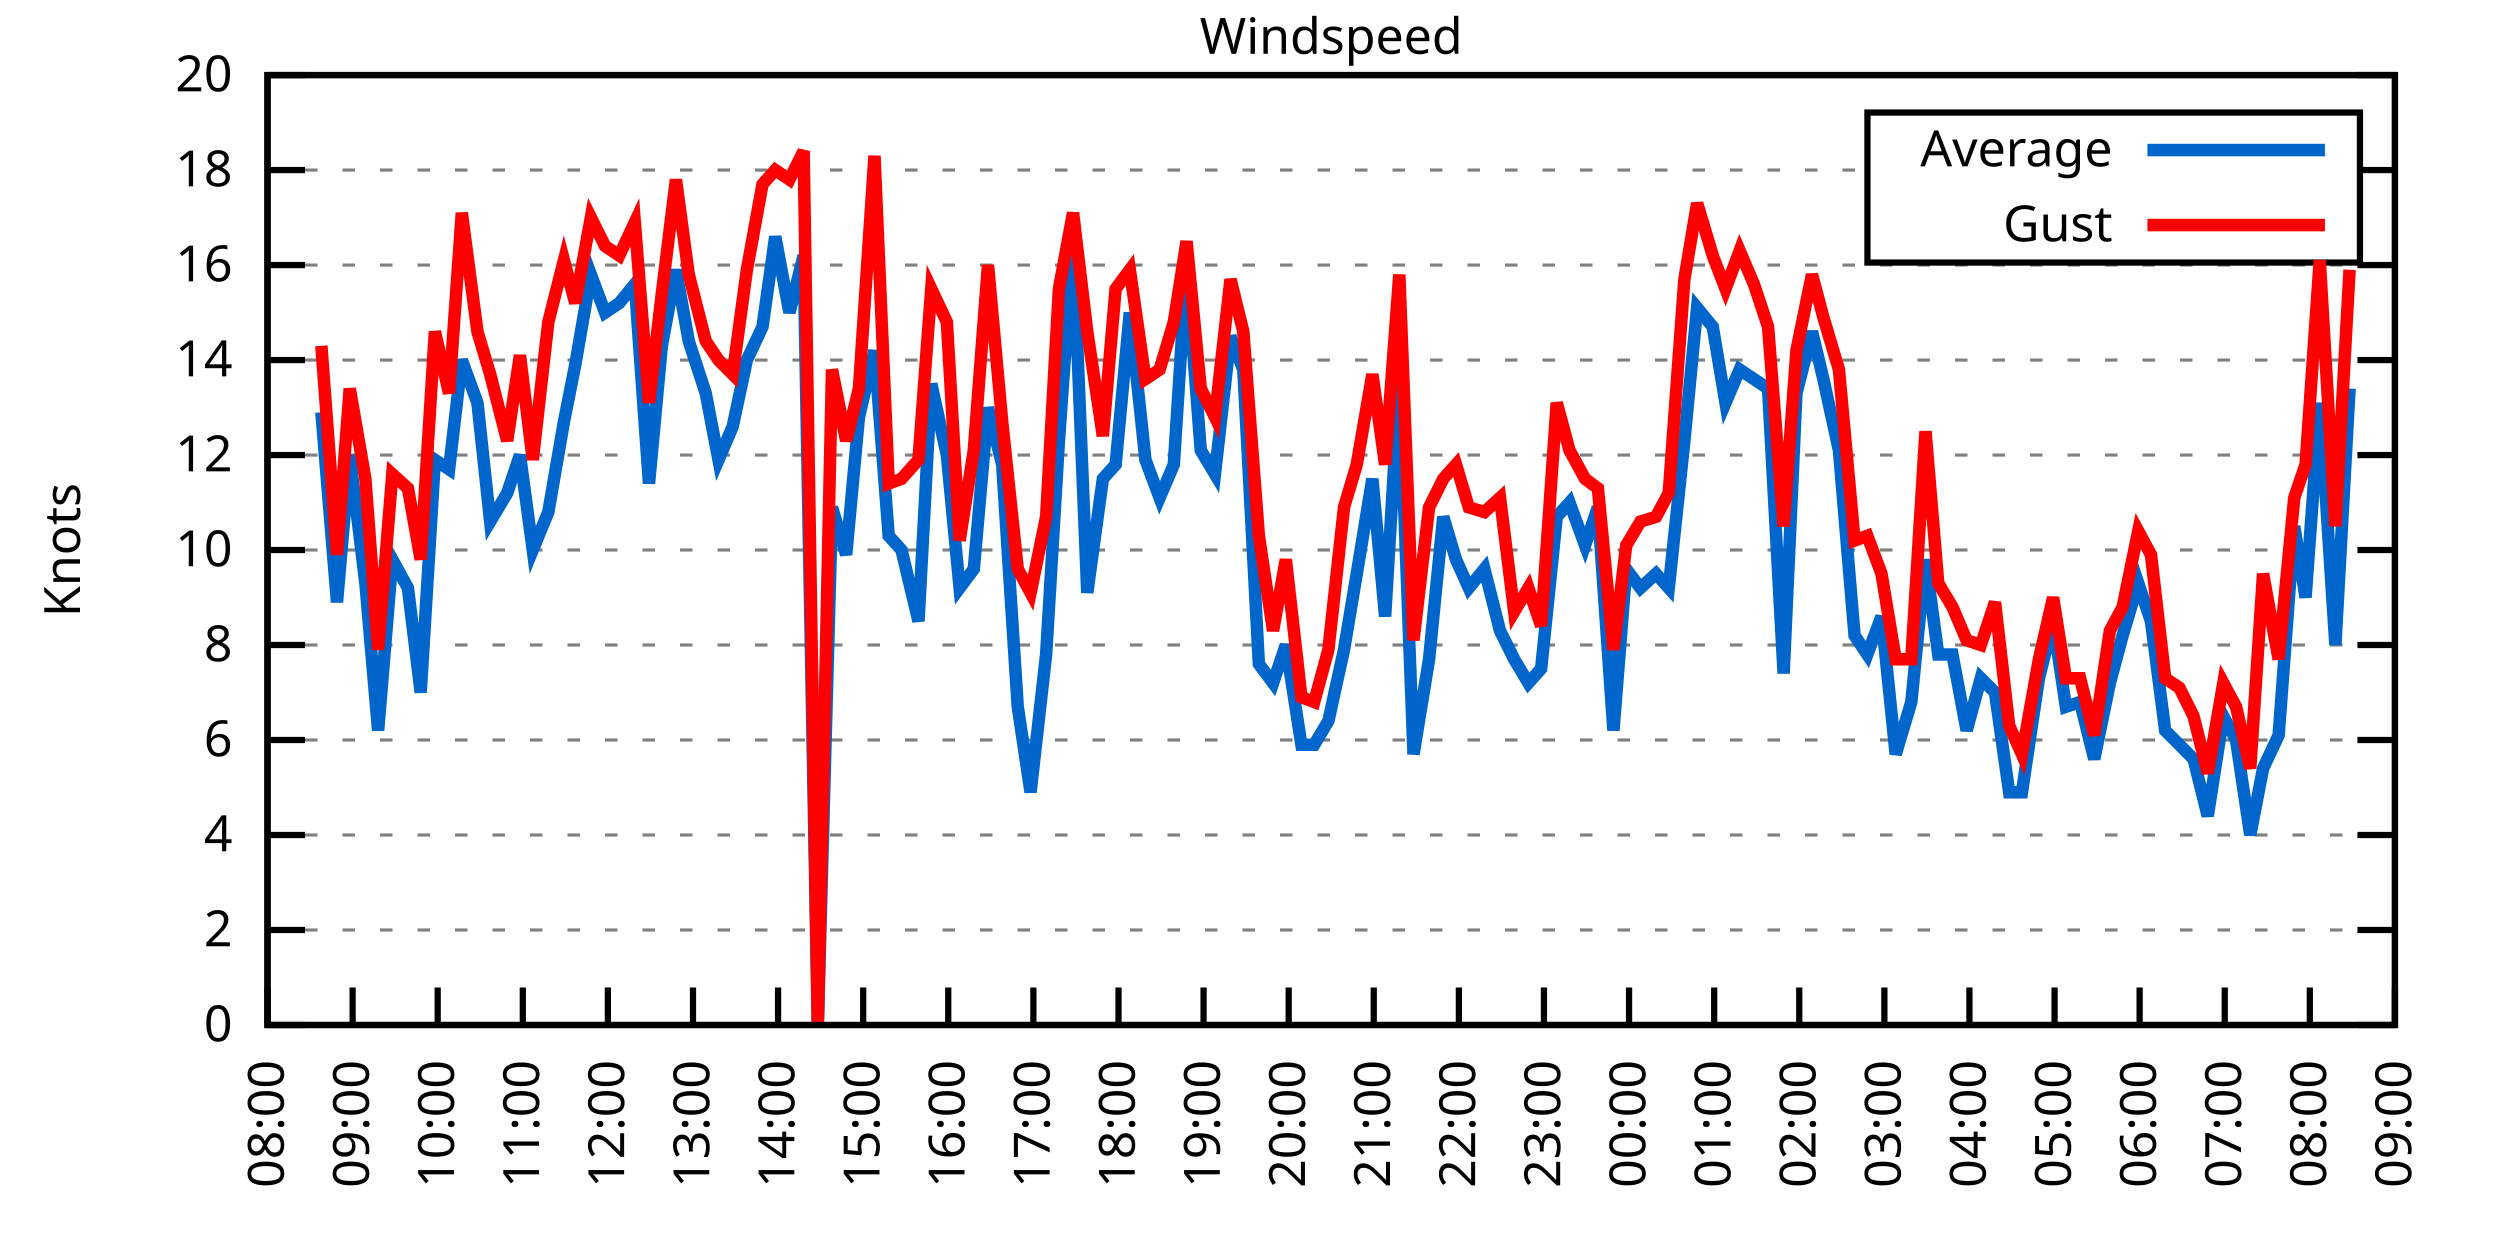
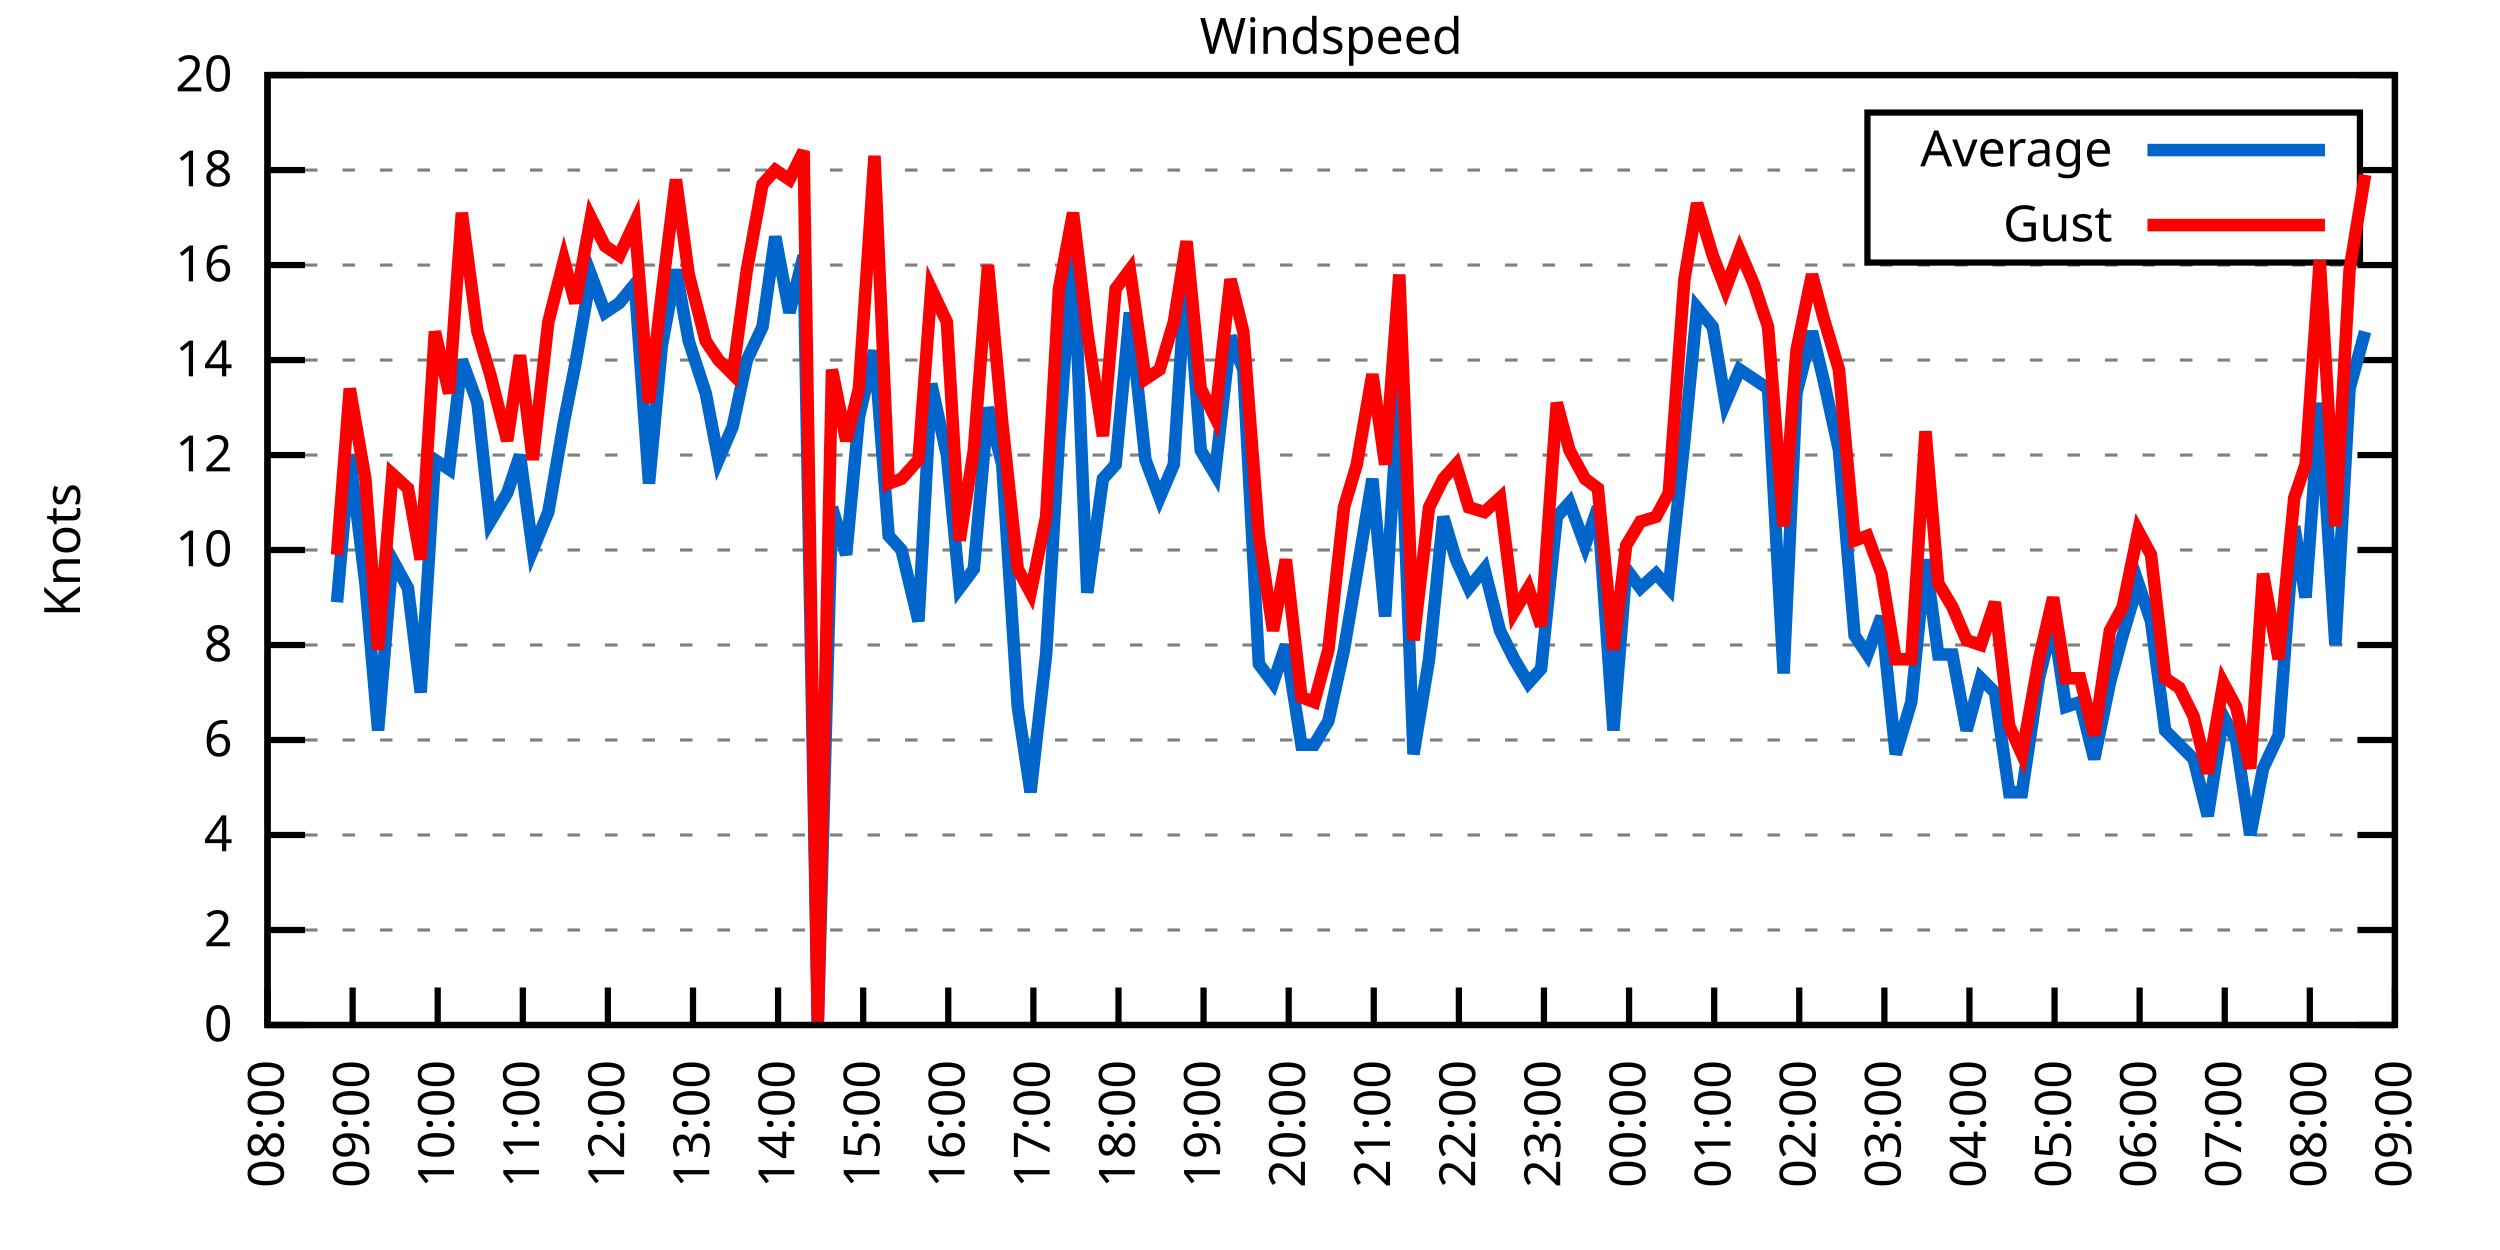
<svg xmlns="http://www.w3.org/2000/svg" xmlns:xlink="http://www.w3.org/1999/xlink" width="400" height="200" viewBox="0 0 400 200">
  <g id="gnuplot_canvas">
    <rect x="0" y="0" width="400" height="200" fill="none" />
    <defs>
      <circle id="gpDot" r="0.5" stroke-width="0.5" stroke="currentColor" />
      <path id="gpPt0" stroke-width="0.333" stroke="currentColor" d="M-1,0 h2 M0,-1 v2" />
      <path id="gpPt1" stroke-width="0.333" stroke="currentColor" d="M-1,-1 L1,1 M1,-1 L-1,1" />
      <path id="gpPt2" stroke-width="0.333" stroke="currentColor" d="M-1,0 L1,0 M0,-1 L0,1 M-1,-1 L1,1 M-1,1 L1,-1" />
      <rect id="gpPt3" stroke-width="0.333" stroke="currentColor" x="-1" y="-1" width="2" height="2" />
      <rect id="gpPt4" stroke-width="0.333" stroke="currentColor" fill="currentColor" x="-1" y="-1" width="2" height="2" />
      <circle id="gpPt5" stroke-width="0.333" stroke="currentColor" cx="0" cy="0" r="1" />
      <use xlink:href="#gpPt5" id="gpPt6" fill="currentColor" stroke="none" />
      <path id="gpPt7" stroke-width="0.333" stroke="currentColor" d="M0,-1.33 L-1.33,0.67 L1.33,0.67 z" />
      <use xlink:href="#gpPt7" id="gpPt8" fill="currentColor" stroke="none" />
      <use xlink:href="#gpPt7" id="gpPt9" stroke="currentColor" transform="rotate(180)" />
      <use xlink:href="#gpPt9" id="gpPt10" fill="currentColor" stroke="none" />
      <use xlink:href="#gpPt3" id="gpPt11" stroke="currentColor" transform="rotate(45)" />
      <use xlink:href="#gpPt11" id="gpPt12" fill="currentColor" stroke="none" />
      <path id="gpPt13" stroke-width="0.333" stroke="currentColor" d="M0,1.330 L1.265,0.411 L0.782,-1.067 L-0.782,-1.076 L-1.265,0.411 z" />
      <use xlink:href="#gpPt13" id="gpPt14" fill="currentColor" stroke="none" />
      <filter id="textbox" filterUnits="objectBoundingBox" x="0" y="0" height="1" width="1">
        <feFlood flood-color="white" flood-opacity="1" result="bgnd" />
        <feComposite in="SourceGraphic" in2="bgnd" operator="atop" />
      </filter>
      <filter id="greybox" filterUnits="objectBoundingBox" x="0" y="0" height="1" width="1">
        <feFlood flood-color="lightgrey" flood-opacity="1" result="grey" />
        <feComposite in="SourceGraphic" in2="grey" operator="atop" />
      </filter>
    </defs>
    <g fill="none" color="white" stroke="currentColor" stroke-width="1.00" stroke-linecap="butt" stroke-linejoin="miter">
</g>
    <g fill="none" color="black" stroke="currentColor" stroke-width="1.00" stroke-linecap="butt" stroke-linejoin="miter">
      <g stroke="none" shape-rendering="crispEdges">
        <polygon fill="rgb(255, 255, 255)" points="42.80,164.00 383.18,164.00 383.18,12.02 42.80,12.02 " />
      </g>
    </g>
    <g fill="none" color="black" stroke="currentColor" stroke-width="1.00" stroke-linecap="butt" stroke-linejoin="miter">
</g>
    <g fill="none" color="black" stroke="black" stroke-width="0.50" stroke-linecap="butt" stroke-linejoin="miter">
</g>
    <g fill="none" color="gray" stroke="currentColor" stroke-width="0.50" stroke-linecap="butt" stroke-linejoin="miter">
      <path stroke="gray" stroke-dasharray="2,4" class="gridline" d="M42.80,164.00 L383.19,164.00  " />
    </g>
    <g fill="none" color="gray" stroke="gray" stroke-width="1.00" stroke-linecap="butt" stroke-linejoin="miter">
</g>
    <g fill="none" color="black" stroke="currentColor" stroke-width="1.00" stroke-linecap="butt" stroke-linejoin="miter">
      <path stroke="black" d="M42.80,164.00 L48.80,164.00 M383.19,164.00 L377.19,164.00  " />
      <g transform="translate(37.20,166.60)" stroke="none" fill="black" font-family="Sans" font-size="8.00" text-anchor="end">
        <text>
          <tspan font-family="Sans"> 0</tspan>
        </text>
      </g>
    </g>
    <g fill="none" color="black" stroke="currentColor" stroke-width="1.00" stroke-linecap="butt" stroke-linejoin="miter">
</g>
    <g fill="none" color="black" stroke="black" stroke-width="0.50" stroke-linecap="butt" stroke-linejoin="miter">
</g>
    <g fill="none" color="gray" stroke="currentColor" stroke-width="0.50" stroke-linecap="butt" stroke-linejoin="miter">
      <path stroke="gray" stroke-dasharray="2,4" class="gridline" d="M42.80,148.80 L383.19,148.80  " />
    </g>
    <g fill="none" color="gray" stroke="gray" stroke-width="1.00" stroke-linecap="butt" stroke-linejoin="miter">
</g>
    <g fill="none" color="black" stroke="currentColor" stroke-width="1.00" stroke-linecap="butt" stroke-linejoin="miter">
      <path stroke="black" d="M42.80,148.80 L48.80,148.80 M383.19,148.80 L377.19,148.80  " />
      <g transform="translate(37.20,151.40)" stroke="none" fill="black" font-family="Sans" font-size="8.00" text-anchor="end">
        <text>
          <tspan font-family="Sans"> 2</tspan>
        </text>
      </g>
    </g>
    <g fill="none" color="black" stroke="currentColor" stroke-width="1.00" stroke-linecap="butt" stroke-linejoin="miter">
</g>
    <g fill="none" color="black" stroke="black" stroke-width="0.50" stroke-linecap="butt" stroke-linejoin="miter">
</g>
    <g fill="none" color="gray" stroke="currentColor" stroke-width="0.50" stroke-linecap="butt" stroke-linejoin="miter">
      <path stroke="gray" stroke-dasharray="2,4" class="gridline" d="M42.80,133.60 L383.19,133.60  " />
    </g>
    <g fill="none" color="gray" stroke="gray" stroke-width="1.00" stroke-linecap="butt" stroke-linejoin="miter">
</g>
    <g fill="none" color="black" stroke="currentColor" stroke-width="1.00" stroke-linecap="butt" stroke-linejoin="miter">
      <path stroke="black" d="M42.80,133.60 L48.80,133.60 M383.19,133.60 L377.19,133.60  " />
      <g transform="translate(37.20,136.20)" stroke="none" fill="black" font-family="Sans" font-size="8.00" text-anchor="end">
        <text>
          <tspan font-family="Sans"> 4</tspan>
        </text>
      </g>
    </g>
    <g fill="none" color="black" stroke="currentColor" stroke-width="1.00" stroke-linecap="butt" stroke-linejoin="miter">
</g>
    <g fill="none" color="black" stroke="black" stroke-width="0.50" stroke-linecap="butt" stroke-linejoin="miter">
</g>
    <g fill="none" color="gray" stroke="currentColor" stroke-width="0.50" stroke-linecap="butt" stroke-linejoin="miter">
      <path stroke="gray" stroke-dasharray="2,4" class="gridline" d="M42.80,118.40 L383.19,118.40  " />
    </g>
    <g fill="none" color="gray" stroke="gray" stroke-width="1.00" stroke-linecap="butt" stroke-linejoin="miter">
</g>
    <g fill="none" color="black" stroke="currentColor" stroke-width="1.00" stroke-linecap="butt" stroke-linejoin="miter">
      <path stroke="black" d="M42.80,118.40 L48.80,118.40 M383.19,118.40 L377.19,118.40  " />
      <g transform="translate(37.20,121.00)" stroke="none" fill="black" font-family="Sans" font-size="8.00" text-anchor="end">
        <text>
          <tspan font-family="Sans"> 6</tspan>
        </text>
      </g>
    </g>
    <g fill="none" color="black" stroke="currentColor" stroke-width="1.00" stroke-linecap="butt" stroke-linejoin="miter">
</g>
    <g fill="none" color="black" stroke="black" stroke-width="0.50" stroke-linecap="butt" stroke-linejoin="miter">
</g>
    <g fill="none" color="gray" stroke="currentColor" stroke-width="0.50" stroke-linecap="butt" stroke-linejoin="miter">
      <path stroke="gray" stroke-dasharray="2,4" class="gridline" d="M42.80,103.20 L383.19,103.20  " />
    </g>
    <g fill="none" color="gray" stroke="gray" stroke-width="1.00" stroke-linecap="butt" stroke-linejoin="miter">
</g>
    <g fill="none" color="black" stroke="currentColor" stroke-width="1.00" stroke-linecap="butt" stroke-linejoin="miter">
      <path stroke="black" d="M42.80,103.20 L48.80,103.20 M383.19,103.20 L377.19,103.20  " />
      <g transform="translate(37.20,105.80)" stroke="none" fill="black" font-family="Sans" font-size="8.00" text-anchor="end">
        <text>
          <tspan font-family="Sans"> 8</tspan>
        </text>
      </g>
    </g>
    <g fill="none" color="black" stroke="currentColor" stroke-width="1.00" stroke-linecap="butt" stroke-linejoin="miter">
</g>
    <g fill="none" color="black" stroke="black" stroke-width="0.50" stroke-linecap="butt" stroke-linejoin="miter">
</g>
    <g fill="none" color="gray" stroke="currentColor" stroke-width="0.50" stroke-linecap="butt" stroke-linejoin="miter">
      <path stroke="gray" stroke-dasharray="2,4" class="gridline" d="M42.80,88.00 L383.19,88.00  " />
    </g>
    <g fill="none" color="gray" stroke="gray" stroke-width="1.00" stroke-linecap="butt" stroke-linejoin="miter">
</g>
    <g fill="none" color="black" stroke="currentColor" stroke-width="1.00" stroke-linecap="butt" stroke-linejoin="miter">
      <path stroke="black" d="M42.80,88.00 L48.80,88.00 M383.19,88.00 L377.19,88.00  " />
      <g transform="translate(37.20,90.60)" stroke="none" fill="black" font-family="Sans" font-size="8.00" text-anchor="end">
        <text>
          <tspan font-family="Sans"> 10</tspan>
        </text>
      </g>
    </g>
    <g fill="none" color="black" stroke="currentColor" stroke-width="1.00" stroke-linecap="butt" stroke-linejoin="miter">
</g>
    <g fill="none" color="black" stroke="black" stroke-width="0.50" stroke-linecap="butt" stroke-linejoin="miter">
</g>
    <g fill="none" color="gray" stroke="currentColor" stroke-width="0.50" stroke-linecap="butt" stroke-linejoin="miter">
      <path stroke="gray" stroke-dasharray="2,4" class="gridline" d="M42.80,72.81 L383.19,72.81  " />
    </g>
    <g fill="none" color="gray" stroke="gray" stroke-width="1.00" stroke-linecap="butt" stroke-linejoin="miter">
</g>
    <g fill="none" color="black" stroke="currentColor" stroke-width="1.00" stroke-linecap="butt" stroke-linejoin="miter">
      <path stroke="black" d="M42.80,72.81 L48.80,72.81 M383.19,72.81 L377.19,72.81  " />
      <g transform="translate(37.20,75.41)" stroke="none" fill="black" font-family="Sans" font-size="8.00" text-anchor="end">
        <text>
          <tspan font-family="Sans"> 12</tspan>
        </text>
      </g>
    </g>
    <g fill="none" color="black" stroke="currentColor" stroke-width="1.00" stroke-linecap="butt" stroke-linejoin="miter">
</g>
    <g fill="none" color="black" stroke="black" stroke-width="0.50" stroke-linecap="butt" stroke-linejoin="miter">
</g>
    <g fill="none" color="gray" stroke="currentColor" stroke-width="0.50" stroke-linecap="butt" stroke-linejoin="miter">
      <path stroke="gray" stroke-dasharray="2,4" class="gridline" d="M42.80,57.61 L383.19,57.61  " />
    </g>
    <g fill="none" color="gray" stroke="gray" stroke-width="1.00" stroke-linecap="butt" stroke-linejoin="miter">
</g>
    <g fill="none" color="black" stroke="currentColor" stroke-width="1.00" stroke-linecap="butt" stroke-linejoin="miter">
      <path stroke="black" d="M42.80,57.61 L48.80,57.61 M383.19,57.61 L377.19,57.61  " />
      <g transform="translate(37.20,60.21)" stroke="none" fill="black" font-family="Sans" font-size="8.00" text-anchor="end">
        <text>
          <tspan font-family="Sans"> 14</tspan>
        </text>
      </g>
    </g>
    <g fill="none" color="black" stroke="currentColor" stroke-width="1.00" stroke-linecap="butt" stroke-linejoin="miter">
</g>
    <g fill="none" color="black" stroke="black" stroke-width="0.50" stroke-linecap="butt" stroke-linejoin="miter">
</g>
    <g fill="none" color="gray" stroke="currentColor" stroke-width="0.50" stroke-linecap="butt" stroke-linejoin="miter">
      <path stroke="gray" stroke-dasharray="2,4" class="gridline" d="M42.80,42.41 L383.19,42.41  " />
    </g>
    <g fill="none" color="gray" stroke="gray" stroke-width="1.00" stroke-linecap="butt" stroke-linejoin="miter">
</g>
    <g fill="none" color="black" stroke="currentColor" stroke-width="1.00" stroke-linecap="butt" stroke-linejoin="miter">
      <path stroke="black" d="M42.80,42.41 L48.80,42.41 M383.19,42.41 L377.19,42.41  " />
      <g transform="translate(37.20,45.01)" stroke="none" fill="black" font-family="Sans" font-size="8.00" text-anchor="end">
        <text>
          <tspan font-family="Sans"> 16</tspan>
        </text>
      </g>
    </g>
    <g fill="none" color="black" stroke="currentColor" stroke-width="1.00" stroke-linecap="butt" stroke-linejoin="miter">
</g>
    <g fill="none" color="black" stroke="black" stroke-width="0.50" stroke-linecap="butt" stroke-linejoin="miter">
</g>
    <g fill="none" color="gray" stroke="currentColor" stroke-width="0.50" stroke-linecap="butt" stroke-linejoin="miter">
      <path stroke="gray" stroke-dasharray="2,4" class="gridline" d="M42.80,27.21 L298.79,27.21 M377.59,27.21 L383.19,27.21  " />
    </g>
    <g fill="none" color="gray" stroke="gray" stroke-width="1.00" stroke-linecap="butt" stroke-linejoin="miter">
</g>
    <g fill="none" color="black" stroke="currentColor" stroke-width="1.00" stroke-linecap="butt" stroke-linejoin="miter">
      <path stroke="black" d="M42.80,27.21 L48.80,27.21 M383.19,27.21 L377.19,27.21  " />
      <g transform="translate(37.20,29.81)" stroke="none" fill="black" font-family="Sans" font-size="8.00" text-anchor="end">
        <text>
          <tspan font-family="Sans"> 18</tspan>
        </text>
      </g>
    </g>
    <g fill="none" color="black" stroke="currentColor" stroke-width="1.00" stroke-linecap="butt" stroke-linejoin="miter">
</g>
    <g fill="none" color="black" stroke="black" stroke-width="0.50" stroke-linecap="butt" stroke-linejoin="miter">
</g>
    <g fill="none" color="gray" stroke="currentColor" stroke-width="0.50" stroke-linecap="butt" stroke-linejoin="miter">
      <path stroke="gray" stroke-dasharray="2,4" class="gridline" d="M42.80,12.01 L383.19,12.01  " />
    </g>
    <g fill="none" color="gray" stroke="gray" stroke-width="1.00" stroke-linecap="butt" stroke-linejoin="miter">
</g>
    <g fill="none" color="black" stroke="currentColor" stroke-width="1.00" stroke-linecap="butt" stroke-linejoin="miter">
      <path stroke="black" d="M42.80,12.01 L48.80,12.01 M383.19,12.01 L377.19,12.01  " />
      <g transform="translate(37.20,14.61)" stroke="none" fill="black" font-family="Sans" font-size="8.00" text-anchor="end">
        <text>
          <tspan font-family="Sans"> 20</tspan>
        </text>
      </g>
    </g>
    <g fill="none" color="black" stroke="currentColor" stroke-width="1.00" stroke-linecap="butt" stroke-linejoin="miter">
      <path stroke="black" d="M42.80,164.00 L42.80,158.00  " />
      <g transform="translate(45.40,169.60) rotate(270.00)" stroke="none" fill="black" font-family="Sans" font-size="8.00" text-anchor="end">
        <text>
          <tspan font-family="Sans">08:00</tspan>
        </text>
      </g>
    </g>
    <g fill="none" color="black" stroke="currentColor" stroke-width="1.00" stroke-linecap="butt" stroke-linejoin="miter">
      <path stroke="black" d="M56.42,164.00 L56.42,158.00  " />
      <g transform="translate(59.02,169.60) rotate(270.00)" stroke="none" fill="black" font-family="Sans" font-size="8.00" text-anchor="end">
        <text>
          <tspan font-family="Sans">09:00</tspan>
        </text>
      </g>
    </g>
    <g fill="none" color="black" stroke="currentColor" stroke-width="1.00" stroke-linecap="butt" stroke-linejoin="miter">
      <path stroke="black" d="M70.03,164.00 L70.03,158.00  " />
      <g transform="translate(72.63,169.60) rotate(270.00)" stroke="none" fill="black" font-family="Sans" font-size="8.00" text-anchor="end">
        <text>
          <tspan font-family="Sans">10:00</tspan>
        </text>
      </g>
    </g>
    <g fill="none" color="black" stroke="currentColor" stroke-width="1.00" stroke-linecap="butt" stroke-linejoin="miter">
      <path stroke="black" d="M83.65,164.00 L83.65,158.00  " />
      <g transform="translate(86.25,169.60) rotate(270.00)" stroke="none" fill="black" font-family="Sans" font-size="8.00" text-anchor="end">
        <text>
          <tspan font-family="Sans">11:00</tspan>
        </text>
      </g>
    </g>
    <g fill="none" color="black" stroke="currentColor" stroke-width="1.00" stroke-linecap="butt" stroke-linejoin="miter">
      <path stroke="black" d="M97.26,164.00 L97.26,158.00  " />
      <g transform="translate(99.86,169.60) rotate(270.00)" stroke="none" fill="black" font-family="Sans" font-size="8.00" text-anchor="end">
        <text>
          <tspan font-family="Sans">12:00</tspan>
        </text>
      </g>
    </g>
    <g fill="none" color="black" stroke="currentColor" stroke-width="1.00" stroke-linecap="butt" stroke-linejoin="miter">
      <path stroke="black" d="M110.88,164.00 L110.88,158.00  " />
      <g transform="translate(113.48,169.60) rotate(270.00)" stroke="none" fill="black" font-family="Sans" font-size="8.00" text-anchor="end">
        <text>
          <tspan font-family="Sans">13:00</tspan>
        </text>
      </g>
    </g>
    <g fill="none" color="black" stroke="currentColor" stroke-width="1.00" stroke-linecap="butt" stroke-linejoin="miter">
      <path stroke="black" d="M124.49,164.00 L124.49,158.00  " />
      <g transform="translate(127.09,169.60) rotate(270.00)" stroke="none" fill="black" font-family="Sans" font-size="8.00" text-anchor="end">
        <text>
          <tspan font-family="Sans">14:00</tspan>
        </text>
      </g>
    </g>
    <g fill="none" color="black" stroke="currentColor" stroke-width="1.00" stroke-linecap="butt" stroke-linejoin="miter">
      <path stroke="black" d="M138.11,164.00 L138.11,158.00  " />
      <g transform="translate(140.71,169.60) rotate(270.00)" stroke="none" fill="black" font-family="Sans" font-size="8.00" text-anchor="end">
        <text>
          <tspan font-family="Sans">15:00</tspan>
        </text>
      </g>
    </g>
    <g fill="none" color="black" stroke="currentColor" stroke-width="1.00" stroke-linecap="butt" stroke-linejoin="miter">
      <path stroke="black" d="M151.72,164.00 L151.72,158.00  " />
      <g transform="translate(154.32,169.60) rotate(270.00)" stroke="none" fill="black" font-family="Sans" font-size="8.00" text-anchor="end">
        <text>
          <tspan font-family="Sans">16:00</tspan>
        </text>
      </g>
    </g>
    <g fill="none" color="black" stroke="currentColor" stroke-width="1.00" stroke-linecap="butt" stroke-linejoin="miter">
      <path stroke="black" d="M165.34,164.00 L165.34,158.00  " />
      <g transform="translate(167.94,169.60) rotate(270.00)" stroke="none" fill="black" font-family="Sans" font-size="8.00" text-anchor="end">
        <text>
          <tspan font-family="Sans">17:00</tspan>
        </text>
      </g>
    </g>
    <g fill="none" color="black" stroke="currentColor" stroke-width="1.00" stroke-linecap="butt" stroke-linejoin="miter">
      <path stroke="black" d="M178.96,164.00 L178.96,158.00  " />
      <g transform="translate(181.56,169.60) rotate(270.00)" stroke="none" fill="black" font-family="Sans" font-size="8.00" text-anchor="end">
        <text>
          <tspan font-family="Sans">18:00</tspan>
        </text>
      </g>
    </g>
    <g fill="none" color="black" stroke="currentColor" stroke-width="1.00" stroke-linecap="butt" stroke-linejoin="miter">
      <path stroke="black" d="M192.57,164.00 L192.57,158.00  " />
      <g transform="translate(195.17,169.60) rotate(270.00)" stroke="none" fill="black" font-family="Sans" font-size="8.00" text-anchor="end">
        <text>
          <tspan font-family="Sans">19:00</tspan>
        </text>
      </g>
    </g>
    <g fill="none" color="black" stroke="currentColor" stroke-width="1.00" stroke-linecap="butt" stroke-linejoin="miter">
      <path stroke="black" d="M206.19,164.00 L206.19,158.00  " />
      <g transform="translate(208.79,169.60) rotate(270.00)" stroke="none" fill="black" font-family="Sans" font-size="8.00" text-anchor="end">
        <text>
          <tspan font-family="Sans">20:00</tspan>
        </text>
      </g>
    </g>
    <g fill="none" color="black" stroke="currentColor" stroke-width="1.00" stroke-linecap="butt" stroke-linejoin="miter">
      <path stroke="black" d="M219.80,164.00 L219.80,158.00  " />
      <g transform="translate(222.40,169.60) rotate(270.00)" stroke="none" fill="black" font-family="Sans" font-size="8.00" text-anchor="end">
        <text>
          <tspan font-family="Sans">21:00</tspan>
        </text>
      </g>
    </g>
    <g fill="none" color="black" stroke="currentColor" stroke-width="1.00" stroke-linecap="butt" stroke-linejoin="miter">
      <path stroke="black" d="M233.42,164.00 L233.42,158.00  " />
      <g transform="translate(236.02,169.60) rotate(270.00)" stroke="none" fill="black" font-family="Sans" font-size="8.00" text-anchor="end">
        <text>
          <tspan font-family="Sans">22:00</tspan>
        </text>
      </g>
    </g>
    <g fill="none" color="black" stroke="currentColor" stroke-width="1.00" stroke-linecap="butt" stroke-linejoin="miter">
      <path stroke="black" d="M247.03,164.00 L247.03,158.00  " />
      <g transform="translate(249.63,169.60) rotate(270.00)" stroke="none" fill="black" font-family="Sans" font-size="8.00" text-anchor="end">
        <text>
          <tspan font-family="Sans">23:00</tspan>
        </text>
      </g>
    </g>
    <g fill="none" color="black" stroke="currentColor" stroke-width="1.00" stroke-linecap="butt" stroke-linejoin="miter">
      <path stroke="black" d="M260.65,164.00 L260.65,158.00  " />
      <g transform="translate(263.25,169.60) rotate(270.00)" stroke="none" fill="black" font-family="Sans" font-size="8.00" text-anchor="end">
        <text>
          <tspan font-family="Sans">00:00</tspan>
        </text>
      </g>
    </g>
    <g fill="none" color="black" stroke="currentColor" stroke-width="1.00" stroke-linecap="butt" stroke-linejoin="miter">
      <path stroke="black" d="M274.27,164.00 L274.27,158.00  " />
      <g transform="translate(276.87,169.60) rotate(270.00)" stroke="none" fill="black" font-family="Sans" font-size="8.00" text-anchor="end">
        <text>
          <tspan font-family="Sans">01:00</tspan>
        </text>
      </g>
    </g>
    <g fill="none" color="black" stroke="currentColor" stroke-width="1.00" stroke-linecap="butt" stroke-linejoin="miter">
      <path stroke="black" d="M287.88,164.00 L287.88,158.00  " />
      <g transform="translate(290.48,169.60) rotate(270.00)" stroke="none" fill="black" font-family="Sans" font-size="8.00" text-anchor="end">
        <text>
          <tspan font-family="Sans">02:00</tspan>
        </text>
      </g>
    </g>
    <g fill="none" color="black" stroke="currentColor" stroke-width="1.00" stroke-linecap="butt" stroke-linejoin="miter">
      <path stroke="black" d="M301.50,164.00 L301.50,158.00  " />
      <g transform="translate(304.10,169.60) rotate(270.00)" stroke="none" fill="black" font-family="Sans" font-size="8.00" text-anchor="end">
        <text>
          <tspan font-family="Sans">03:00</tspan>
        </text>
      </g>
    </g>
    <g fill="none" color="black" stroke="currentColor" stroke-width="1.00" stroke-linecap="butt" stroke-linejoin="miter">
      <path stroke="black" d="M315.11,164.00 L315.11,158.00  " />
      <g transform="translate(317.71,169.60) rotate(270.00)" stroke="none" fill="black" font-family="Sans" font-size="8.00" text-anchor="end">
        <text>
          <tspan font-family="Sans">04:00</tspan>
        </text>
      </g>
    </g>
    <g fill="none" color="black" stroke="currentColor" stroke-width="1.00" stroke-linecap="butt" stroke-linejoin="miter">
      <path stroke="black" d="M328.73,164.00 L328.73,158.00  " />
      <g transform="translate(331.33,169.60) rotate(270.00)" stroke="none" fill="black" font-family="Sans" font-size="8.00" text-anchor="end">
        <text>
          <tspan font-family="Sans">05:00</tspan>
        </text>
      </g>
    </g>
    <g fill="none" color="black" stroke="currentColor" stroke-width="1.00" stroke-linecap="butt" stroke-linejoin="miter">
      <path stroke="black" d="M342.34,164.00 L342.34,158.00  " />
      <g transform="translate(344.94,169.60) rotate(270.00)" stroke="none" fill="black" font-family="Sans" font-size="8.00" text-anchor="end">
        <text>
          <tspan font-family="Sans">06:00</tspan>
        </text>
      </g>
    </g>
    <g fill="none" color="black" stroke="currentColor" stroke-width="1.00" stroke-linecap="butt" stroke-linejoin="miter">
      <path stroke="black" d="M355.96,164.00 L355.96,158.00  " />
      <g transform="translate(358.56,169.60) rotate(270.00)" stroke="none" fill="black" font-family="Sans" font-size="8.00" text-anchor="end">
        <text>
          <tspan font-family="Sans">07:00</tspan>
        </text>
      </g>
    </g>
    <g fill="none" color="black" stroke="currentColor" stroke-width="1.00" stroke-linecap="butt" stroke-linejoin="miter">
      <path stroke="black" d="M369.57,164.00 L369.57,158.00  " />
      <g transform="translate(372.17,169.60) rotate(270.00)" stroke="none" fill="black" font-family="Sans" font-size="8.00" text-anchor="end">
        <text>
          <tspan font-family="Sans">08:00</tspan>
        </text>
      </g>
    </g>
    <g fill="none" color="black" stroke="currentColor" stroke-width="1.00" stroke-linecap="butt" stroke-linejoin="miter">
      <path stroke="black" d="M383.19,164.00 L383.19,158.00  " />
      <g transform="translate(385.79,169.60) rotate(270.00)" stroke="none" fill="black" font-family="Sans" font-size="8.00" text-anchor="end">
        <text>
          <tspan font-family="Sans">09:00</tspan>
        </text>
      </g>
    </g>
    <g fill="none" color="black" stroke="currentColor" stroke-width="1.00" stroke-linecap="butt" stroke-linejoin="miter">
</g>
    <g fill="none" color="black" stroke="currentColor" stroke-width="1.00" stroke-linecap="butt" stroke-linejoin="miter">
      <path stroke="black" d="M42.80,12.01 L42.80,164.00 L383.19,164.00 L383.19,12.01 L42.80,12.01 Z  " />
    </g>
    <g fill="none" color="black" stroke="currentColor" stroke-width="1.00" stroke-linecap="butt" stroke-linejoin="miter">
</g>
    <g fill="none" color="black" stroke="currentColor" stroke-width="1.00" stroke-linecap="butt" stroke-linejoin="miter">
      <path stroke="black" d="M298.79,42.01 L298.79,18.01 L377.59,18.01 L377.59,42.01 L298.79,42.01 Z  " />
    </g>
    <g id="Windspeed_plot_1">
      <g fill="none" color="white" stroke="black" stroke-width="2.00" stroke-linecap="butt" stroke-linejoin="miter">
</g>
      <g fill="none" color="black" stroke="currentColor" stroke-width="2.00" stroke-linecap="butt" stroke-linejoin="miter">
        <g transform="translate(337.99,26.61)" stroke="none" fill="black" font-family="Sans" font-size="8.00" text-anchor="end">
          <text>
            <tspan font-family="Sans">Average</tspan>
          </text>
        </g>
      </g>
      <g fill="none" color="black" stroke="currentColor" stroke-width="2.00" stroke-linecap="butt" stroke-linejoin="miter">
-         <path stroke="rgb(  0, 102, 204)" d="M343.59,24.01 L371.99,24.01 M51.42,65.97 L53.92,96.36 L55.96,72.81 L58.46,93.32 L60.50,116.88 L62.77,89.52   L65.27,94.08 L67.31,110.80 L69.58,73.57 L71.85,75.09 L73.89,57.61 L76.39,64.45 L78.43,83.45 L81.15,78.89   L83.19,72.81 L85.24,88.00 L87.73,81.93 L90.23,67.49 L92.04,58.37 L94.54,43.93 L96.81,50.01 L99.08,48.49   L101.57,45.45 L103.84,77.37 L105.89,55.33 L108.15,43.17 L110.20,54.57 L112.92,62.93 L114.96,73.57 L117.23,68.25   L119.50,57.61 L122.00,52.29 L124.04,37.85 L126.31,50.01 L128.58,40.89 L130.85,164.00 L133.12,81.17 L135.39,88.76   L137.43,66.73 L139.92,56.09 L142.19,85.73 L144.24,88.00 L146.96,99.40 L149.00,61.41 L151.50,72.81 L153.54,94.08   L155.81,91.04 L158.08,65.21 L160.35,74.33 L162.84,113.08 L164.89,126.76 L167.38,104.72 L169.43,70.53 L171.69,38.61   L173.96,94.84 L176.46,76.61 L178.50,74.33 L180.77,50.01 L183.27,73.57 L185.54,79.65 L187.81,74.33 L189.85,42.41   L192.12,72.05 L194.39,75.85 L196.88,53.81 L198.93,59.13 L201.42,106.24 L203.69,109.28 L205.73,103.20 L208.23,119.16   L210.27,119.16 L212.54,115.36 L215.04,103.96 L217.08,91.80 L219.58,76.61 L221.62,98.64 L223.89,60.65 L226.16,120.68   L228.65,105.48 L230.92,82.69 L232.96,89.52 L235.01,94.08 L237.50,91.04 L240.00,100.92 L242.27,105.48 L244.54,109.28   L246.58,107.00 L249.08,82.69 L251.12,80.41 L253.61,87.25 L255.66,81.17 L258.15,116.88 L260.20,91.04 L262.47,94.08   L264.96,91.80 L267.00,94.08 L269.50,70.53 L271.54,49.25 L274.04,52.29 L276.08,64.45 L278.35,59.13 L280.62,60.65   L282.89,62.17 L285.38,107.76 L287.43,62.93 L289.92,53.05 L291.74,60.65 L294.23,72.05 L296.73,101.68 L298.77,104.72   L301.04,98.64 L303.31,120.68 L305.81,112.32 L308.08,89.52 L310.12,104.72 L312.39,104.72 L314.66,116.88 L316.93,108.52   L319.20,110.80 L321.47,126.76 L323.51,126.76 L326.23,108.52 L328.50,99.40 L330.54,113.08 L332.81,112.32 L335.08,121.44   L337.58,109.28 L339.62,101.68 L342.12,93.32 L344.16,99.40 L346.43,116.88 L348.70,119.16 L350.97,121.44 L353.24,130.56   L355.73,114.60 L357.77,118.40 L360.04,133.60 L362.09,122.96 L364.58,117.64 L367.08,84.21 L368.89,95.60 L371.16,64.45   L373.66,103.20 L375.93,62.17  " />
+         <path stroke="rgb(  0, 102, 204)" d="M343.59,24.01 L371.99,24.01 M53.92,96.36 L55.96,72.81 L58.46,93.32 L60.50,116.88 L62.77,89.52 L65.27,94.08   L67.31,110.80 L69.58,73.57 L71.85,75.09 L73.89,57.61 L76.39,64.45 L78.43,83.45 L81.15,78.89 L83.19,72.81   L85.24,88.00 L87.73,81.93 L90.23,67.49 L92.04,58.37 L94.54,43.93 L96.81,50.01 L99.08,48.49 L101.57,45.45   L103.84,77.37 L105.89,55.33 L108.15,43.17 L110.20,54.57 L112.92,62.93 L114.96,73.57 L117.23,68.25 L119.50,57.61   L122.00,52.29 L124.04,37.85 L126.31,50.01 L128.58,40.89 L130.85,164.00 L133.12,81.17 L135.39,88.76 L137.43,66.73   L139.92,56.09 L142.19,85.73 L144.24,88.00 L146.96,99.40 L149.00,61.41 L151.50,72.81 L153.54,94.08 L155.81,91.04   L158.08,65.21 L160.35,74.33 L162.84,113.08 L164.89,126.76 L167.38,104.72 L169.43,70.53 L171.69,38.61 L173.96,94.84   L176.46,76.61 L178.50,74.33 L180.77,50.01 L183.27,73.57 L185.54,79.65 L187.81,74.33 L189.85,42.41 L192.12,72.05   L194.39,75.85 L196.88,53.81 L198.93,59.13 L201.42,106.24 L203.69,109.28 L205.73,103.20 L208.23,119.16 L210.27,119.16   L212.54,115.36 L215.04,103.96 L217.08,91.80 L219.58,76.61 L221.62,98.64 L223.89,60.65 L226.16,120.68 L228.65,105.48   L230.92,82.69 L232.96,89.52 L235.01,94.08 L237.50,91.04 L240.00,100.92 L242.27,105.48 L244.54,109.28 L246.58,107.00   L249.08,82.69 L251.12,80.41 L253.61,87.25 L255.66,81.17 L258.15,116.88 L260.20,91.04 L262.47,94.08 L264.96,91.80   L267.00,94.08 L269.50,70.53 L271.54,49.25 L274.04,52.29 L276.08,64.45 L278.35,59.13 L280.62,60.65 L282.89,62.17   L285.38,107.76 L287.43,62.93 L289.92,53.05 L291.74,60.65 L294.23,72.05 L296.73,101.68 L298.77,104.72 L301.04,98.64   L303.31,120.68 L305.81,112.32 L308.08,89.52 L310.12,104.72 L312.39,104.72 L314.66,116.88 L316.93,108.52 L319.20,110.80   L321.47,126.76 L323.51,126.76 L326.23,108.52 L328.50,99.40 L330.54,113.08 L332.81,112.32 L335.08,121.44 L337.58,109.28   L339.62,101.68 L342.12,93.32 L344.16,99.40 L346.43,116.88 L348.70,119.16 L350.97,121.44 L353.24,130.56 L355.73,114.60   L357.77,118.40 L360.04,133.60 L362.09,122.96 L364.58,117.64 L367.08,84.21 L368.89,95.60 L371.16,64.45 L373.66,103.20   L375.93,62.17 L378.42,53.05  " />
      </g>
    </g>
    <g id="Windspeed_plot_2">
      <g fill="none" color="black" stroke="currentColor" stroke-width="2.00" stroke-linecap="butt" stroke-linejoin="miter">
        <g transform="translate(337.99,38.61)" stroke="none" fill="black" font-family="Sans" font-size="8.00" text-anchor="end">
          <text>
            <tspan font-family="Sans">Gust</tspan>
          </text>
        </g>
      </g>
      <g fill="none" color="black" stroke="currentColor" stroke-width="2.00" stroke-linecap="butt" stroke-linejoin="miter">
-         <path stroke="rgb(255,   0,   0)" d="M343.59,36.01 L371.99,36.01 M51.42,55.33 L53.92,88.76 L55.96,62.17 L58.46,76.61 L60.50,103.96 L62.77,75.85   L65.27,78.13 L67.31,89.52 L69.58,53.05 L71.85,62.93 L73.89,34.05 L76.39,53.05 L78.43,59.89 L81.15,70.53   L83.19,56.85 L85.24,73.57 L87.73,51.53 L90.23,41.65 L92.04,48.49 L94.54,34.81 L96.81,39.37 L99.08,40.89   L101.57,35.57 L103.84,64.45 L105.89,46.97 L108.15,28.73 L110.20,43.93 L112.92,54.57 L114.96,57.61 L117.23,59.89   L119.50,43.17 L122.00,29.49 L124.04,27.21 L126.31,28.73 L128.58,24.17 L130.85,164.00 L133.12,59.13 L135.39,70.53   L137.43,62.17 L139.92,24.93 L142.19,77.37 L144.24,76.61 L146.96,73.57 L149.00,46.21 L151.50,51.53 L153.54,86.49   L155.81,72.05 L158.08,42.41 L160.35,67.49 L162.84,91.04 L164.89,94.84 L167.38,82.69 L169.43,46.21 L171.69,34.05   L173.96,53.05 L176.46,69.77 L178.50,46.21 L180.77,43.17 L183.27,60.65 L185.54,59.13 L187.81,51.53 L189.85,38.61   L192.12,62.17 L194.39,66.73 L196.88,44.69 L198.93,53.05 L201.42,85.73 L203.69,100.92 L205.73,89.52 L208.23,111.56   L210.27,112.32 L212.54,103.96 L215.04,81.17 L217.08,74.33 L219.58,59.89 L221.62,74.33 L223.89,43.93 L226.16,102.44   L228.65,81.17 L230.92,76.61 L232.96,74.33 L235.01,81.17 L237.50,81.93 L240.00,79.65 L242.27,97.88 L244.54,94.08   L246.58,100.16 L249.08,64.45 L251.12,72.05 L253.61,76.61 L255.66,78.13 L258.15,103.96 L260.20,87.25 L262.47,83.45   L264.96,82.69 L267.00,78.89 L269.50,44.69 L271.54,32.53 L274.04,40.89 L276.08,46.21 L278.35,40.13 L280.62,45.45   L282.89,52.29 L285.38,84.21 L287.43,56.09 L289.92,43.93 L291.74,50.77 L294.23,59.13 L296.73,86.49 L298.77,85.73   L301.04,91.80 L303.31,105.48 L305.81,105.48 L308.08,69.01 L310.12,93.32 L312.39,97.12 L314.66,102.44 L316.93,103.20   L319.20,96.36 L321.47,116.12 L323.51,120.68 L326.23,105.48 L328.50,95.60 L330.54,108.52 L332.81,108.52 L335.08,117.64   L337.58,100.92 L339.62,97.12 L342.12,84.97 L344.16,88.76 L346.43,108.52 L348.70,110.04 L350.97,114.60 L353.24,123.72   L355.73,109.28 L357.77,113.08 L360.04,122.96 L362.09,91.80 L364.58,105.48 L367.08,79.65 L368.89,74.33 L371.16,41.65   L373.66,84.21 L375.93,43.17  " />
+         <path stroke="rgb(255,   0,   0)" d="M343.59,36.01 L371.99,36.01 M53.92,88.76 L55.96,62.17 L58.46,76.61 L60.50,103.96 L62.77,75.85 L65.27,78.13   L67.31,89.52 L69.58,53.05 L71.85,62.93 L73.89,34.05 L76.39,53.05 L78.43,59.89 L81.15,70.53 L83.19,56.85   L85.24,73.57 L87.73,51.53 L90.23,41.65 L92.04,48.49 L94.54,34.81 L96.81,39.37 L99.08,40.89 L101.57,35.57   L103.84,64.45 L105.89,46.97 L108.15,28.73 L110.20,43.93 L112.92,54.57 L114.96,57.61 L117.23,59.89 L119.50,43.17   L122.00,29.49 L124.04,27.21 L126.31,28.73 L128.58,24.17 L130.85,164.00 L133.12,59.13 L135.39,70.53 L137.43,62.17   L139.92,24.93 L142.19,77.37 L144.24,76.61 L146.96,73.57 L149.00,46.21 L151.50,51.53 L153.54,86.49 L155.81,72.05   L158.08,42.41 L160.35,67.49 L162.84,91.04 L164.89,94.84 L167.38,82.69 L169.43,46.21 L171.69,34.05 L173.96,53.05   L176.46,69.77 L178.50,46.21 L180.77,43.17 L183.27,60.65 L185.54,59.13 L187.81,51.53 L189.85,38.61 L192.12,62.17   L194.39,66.73 L196.88,44.69 L198.93,53.05 L201.42,85.73 L203.69,100.92 L205.73,89.52 L208.23,111.56 L210.27,112.32   L212.54,103.96 L215.04,81.17 L217.08,74.33 L219.58,59.89 L221.62,74.33 L223.89,43.93 L226.16,102.44 L228.65,81.17   L230.92,76.61 L232.96,74.33 L235.01,81.17 L237.50,81.93 L240.00,79.65 L242.27,97.88 L244.54,94.08 L246.58,100.16   L249.08,64.45 L251.12,72.05 L253.61,76.61 L255.66,78.13 L258.15,103.96 L260.20,87.25 L262.47,83.45 L264.96,82.69   L267.00,78.89 L269.50,44.69 L271.54,32.53 L274.04,40.89 L276.08,46.21 L278.35,40.13 L280.62,45.45 L282.89,52.29   L285.38,84.21 L287.43,56.09 L289.92,43.93 L291.74,50.77 L294.23,59.13 L296.73,86.49 L298.77,85.73 L301.04,91.80   L303.31,105.48 L305.81,105.48 L308.08,69.01 L310.12,93.32 L312.39,97.12 L314.66,102.44 L316.93,103.20 L319.20,96.36   L321.47,116.12 L323.51,120.68 L326.23,105.48 L328.50,95.60 L330.54,108.52 L332.81,108.52 L335.08,117.64 L337.58,100.92   L339.62,97.12 L342.12,84.97 L344.16,88.76 L346.43,108.52 L348.70,110.04 L350.97,114.60 L353.24,123.72 L355.73,109.28   L357.77,113.08 L360.04,122.96 L362.09,91.80 L364.58,105.48 L367.08,79.65 L368.89,74.33 L371.16,41.65 L373.66,84.21   L375.93,43.17 L378.42,27.97  " />
      </g>
    </g>
    <g fill="none" color="black" stroke="currentColor" stroke-width="2.00" stroke-linecap="butt" stroke-linejoin="miter">
</g>
    <g fill="none" color="black" stroke="black" stroke-width="1.00" stroke-linecap="butt" stroke-linejoin="miter">
</g>
    <g fill="none" color="black" stroke="currentColor" stroke-width="1.00" stroke-linecap="butt" stroke-linejoin="miter">
      <path stroke="black" d="M42.80,12.01 L42.80,164.00 L383.19,164.00 L383.19,12.01 L42.80,12.01 Z  " />
      <g transform="translate(12.80,88.01) rotate(270.00)" stroke="none" fill="black" font-family="Sans" font-size="8.00" text-anchor="middle">
        <text>
          <tspan font-family="Sans">Knots</tspan>
        </text>
      </g>
    </g>
    <g fill="none" color="black" stroke="currentColor" stroke-width="1.00" stroke-linecap="butt" stroke-linejoin="miter">
</g>
    <g fill="none" color="black" stroke="currentColor" stroke-width="1.00" stroke-linecap="butt" stroke-linejoin="miter">
      <g transform="translate(212.99,8.61)" stroke="none" fill="black" font-family="Sans" font-size="8.00" text-anchor="middle">
        <text>
          <tspan font-family="Sans">Windspeed</tspan>
        </text>
      </g>
    </g>
    <g fill="none" color="black" stroke="currentColor" stroke-width="1.00" stroke-linecap="butt" stroke-linejoin="miter">
</g>
  </g>
</svg>
